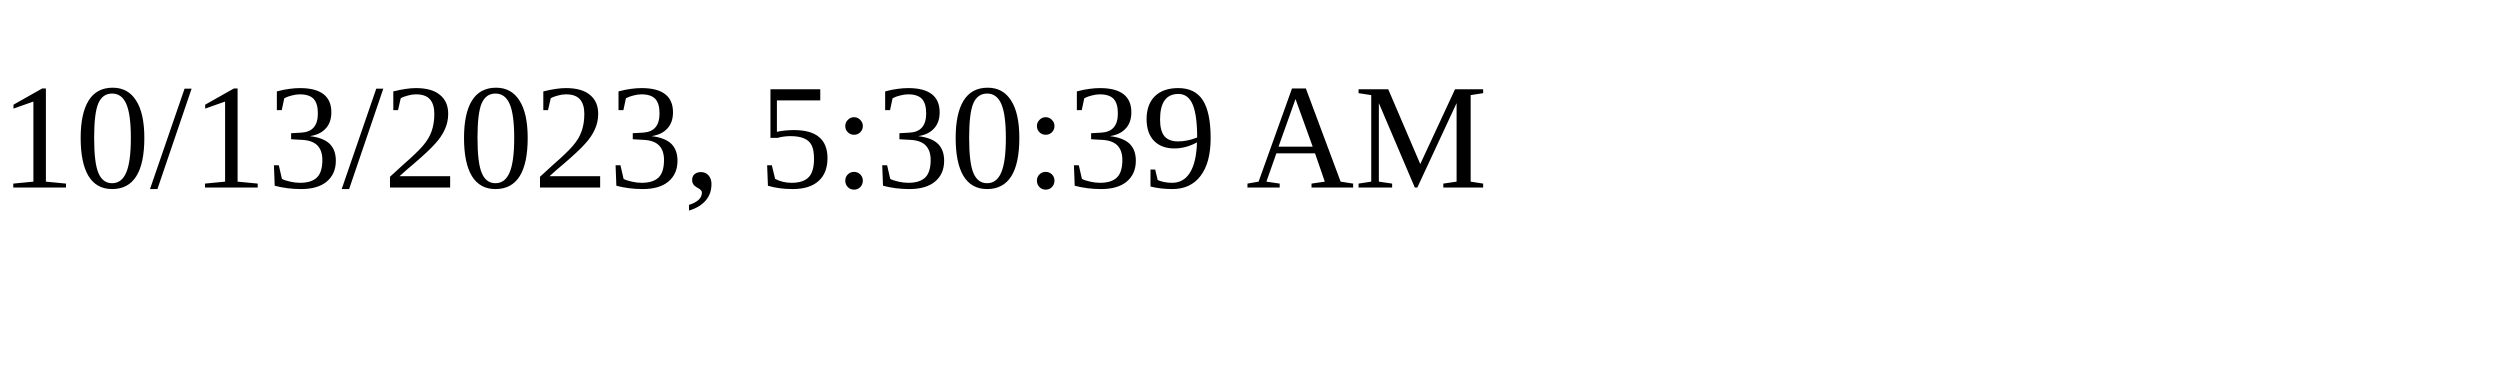
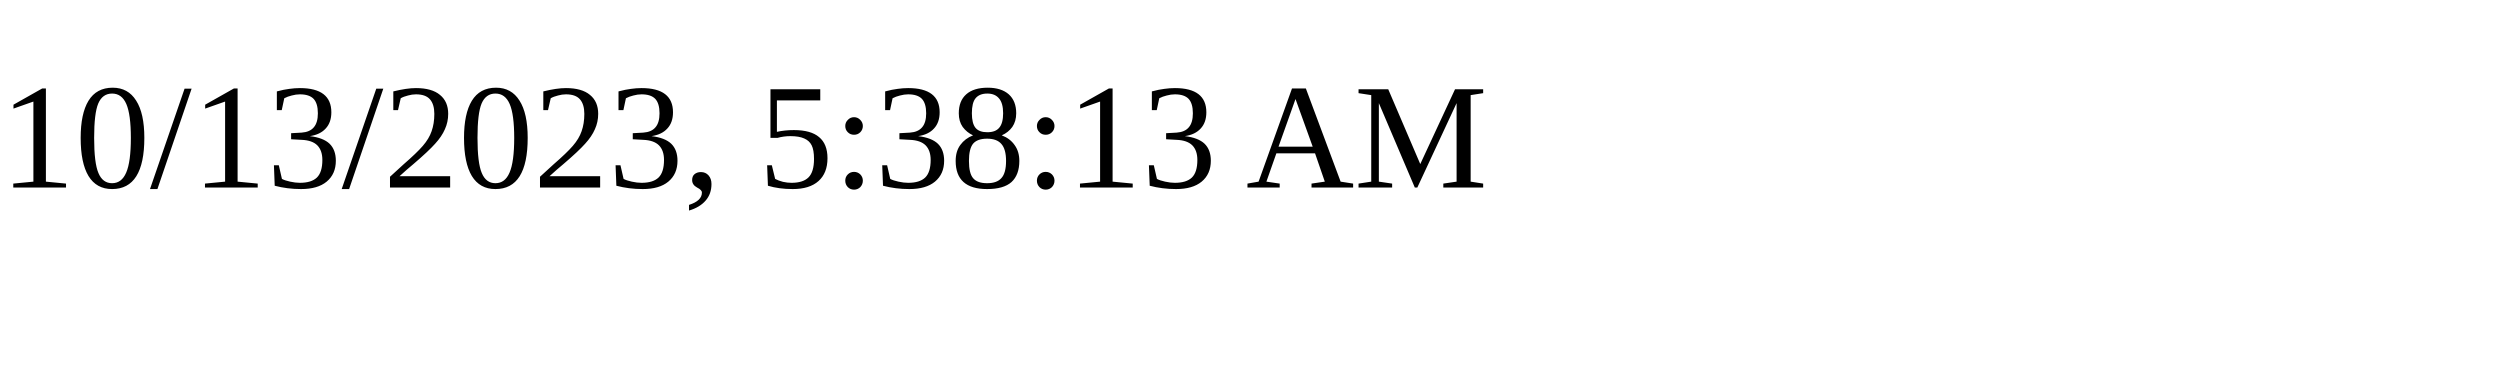
<svg xmlns="http://www.w3.org/2000/svg" height="30" width="200">
-   <text x="0" y="15">10/13/2023, 5:30:39 AM</text>
+   <text x="0" y="15">10/13/2023, 5:38:13 AM</text>
</svg>
